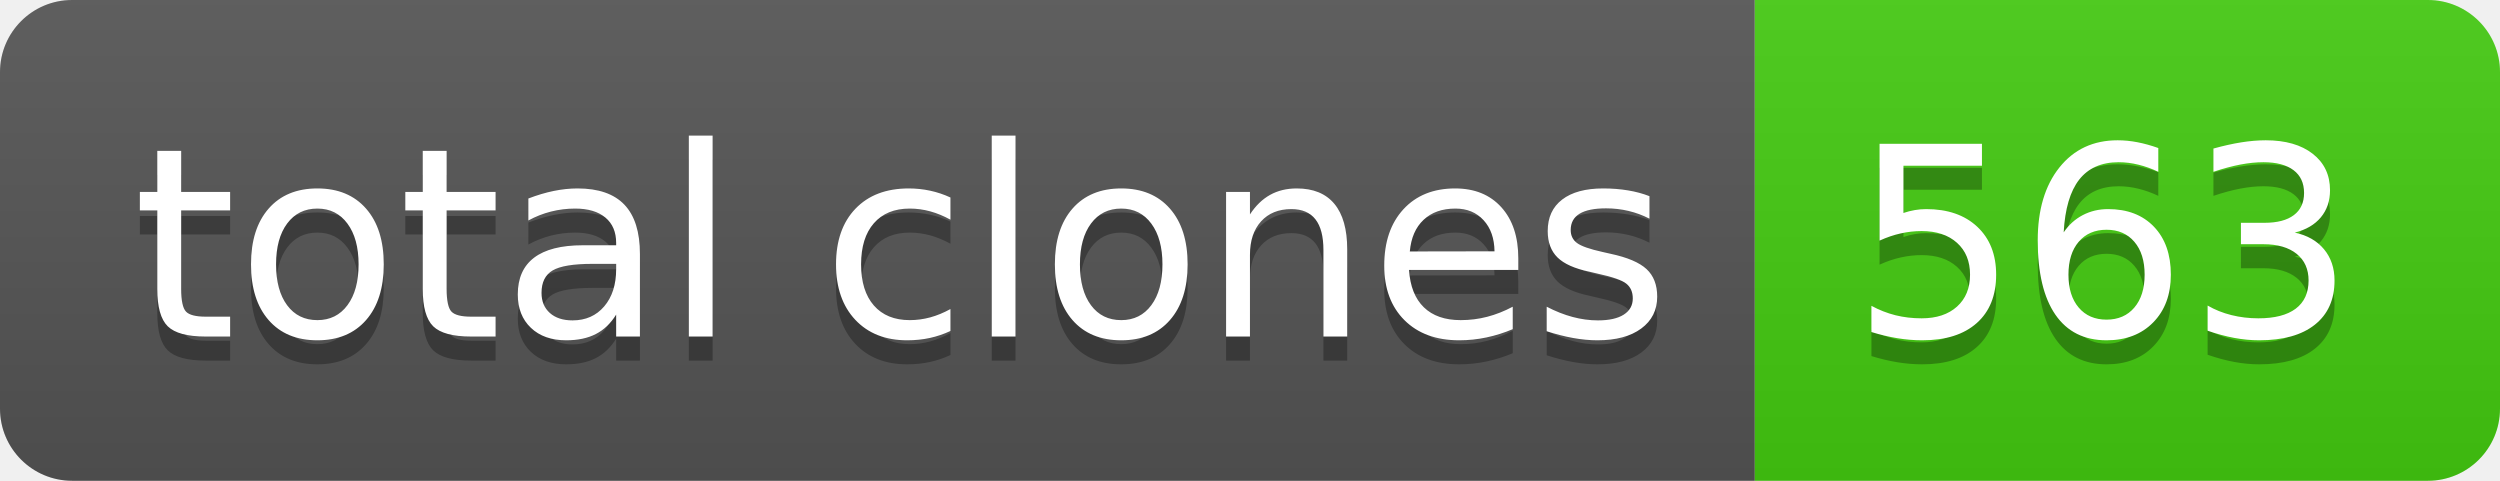
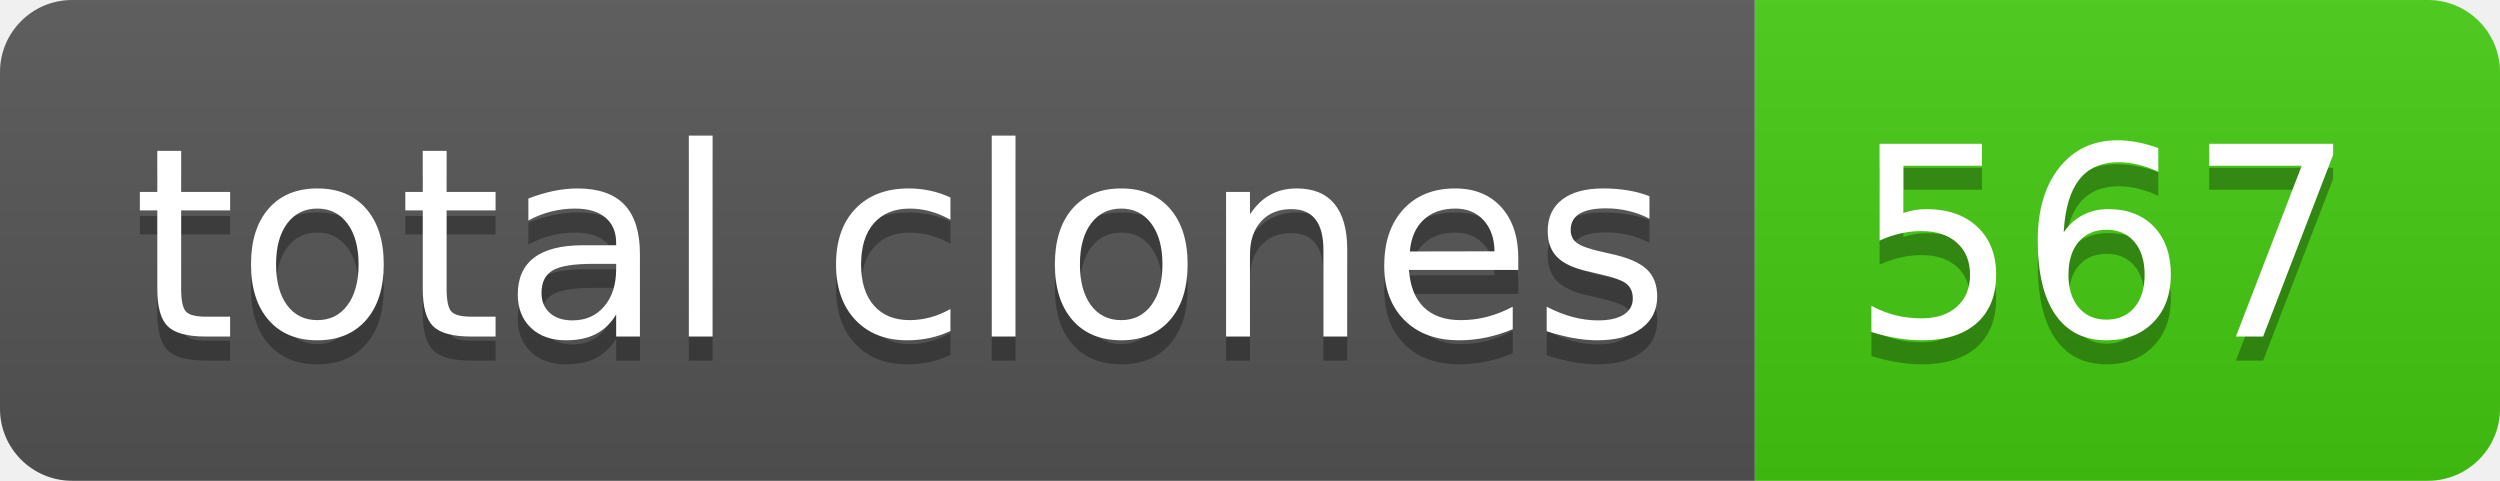
- <svg xmlns="http://www.w3.org/2000/svg" width="104" height="20" role="img" aria-label="total clones: 563">
+ <svg xmlns="http://www.w3.org/2000/svg" width="104" height="20" role="img" aria-label="total clones: 567">
  <linearGradient id="s" x2="0" y2="100%">
    <stop offset="0" stop-color="#bbb" stop-opacity=".1" />
    <stop offset="1" stop-opacity=".1" />
  </linearGradient>
  <clipPath id="r">
    <rect width="104" height="20" rx="3" fill="#fff" />
  </clipPath>
  <g clip-path="url(#r)">
    <rect width="73" height="20" fill="#555" />
    <rect x="73" width="31" height="20" fill="#4c1" />
    <rect width="104" height="20" fill="url(#s)" />
  </g>
  <g fill="#fff" text-anchor="middle" font-family="Verdana,Geneva,DejaVu Sans,sans-serif" text-rendering="geometricPrecision" font-size="110">
    <text aria-hidden="true" x="375" y="150" fill="#010101" fill-opacity=".3" transform="scale(.1)" textLength="630">total clones</text>
    <text x="375" y="140" transform="scale(.1)" fill="#fff" textLength="630">total clones</text>
-     <text aria-hidden="true" x="875" y="150" fill="#010101" fill-opacity=".3" transform="scale(.1)" textLength="210">563</text>
-     <text x="875" y="140" transform="scale(.1)" fill="#fff" textLength="210">563</text>
+     <text aria-hidden="true" x="875" y="150" fill="#010101" fill-opacity=".3" transform="scale(.1)" textLength="210">567</text>
+     <text x="875" y="140" transform="scale(.1)" fill="#fff" textLength="210">567</text>
  </g>
</svg>
